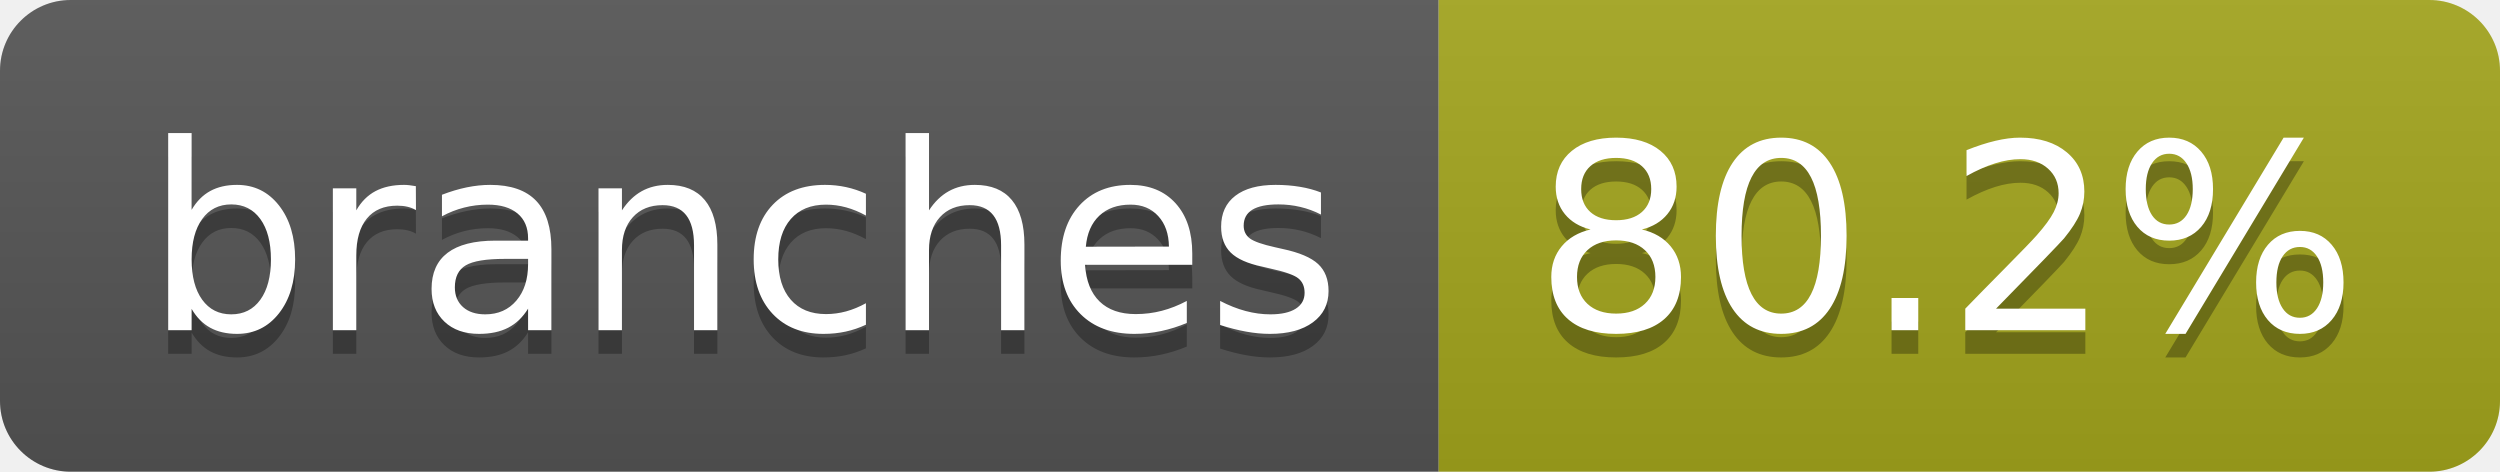
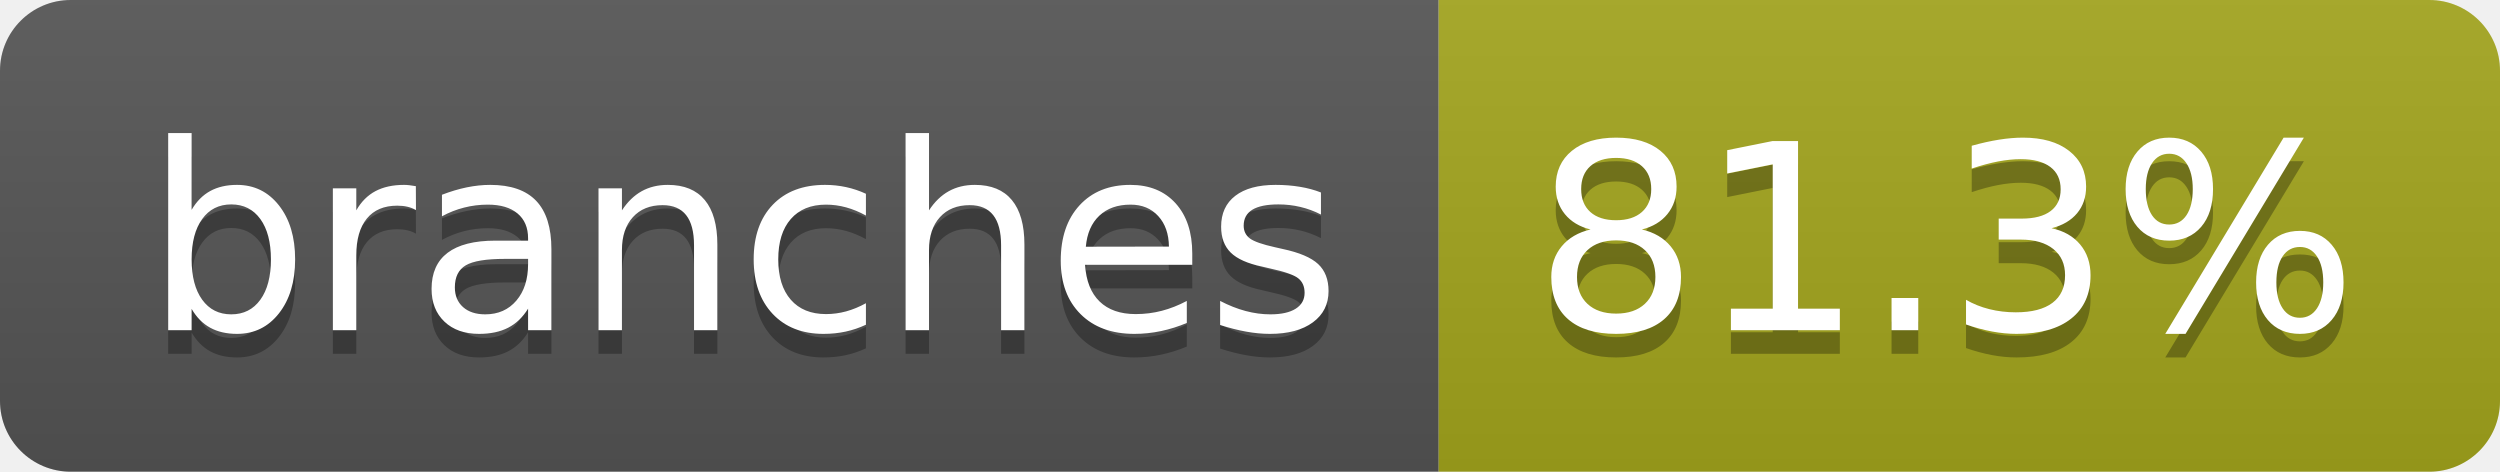
- <svg xmlns="http://www.w3.org/2000/svg" width="106" height="20" role="img" aria-label="branches: 80.2%">
+ <svg xmlns="http://www.w3.org/2000/svg" width="106" height="20" role="img" aria-label="branches: 81.3%">
  <linearGradient id="s" x2="0" y2="100%">
    <stop offset="0" stop-color="#bbb" stop-opacity=".1" />
    <stop offset="1" stop-opacity=".1" />
  </linearGradient>
  <clipPath id="r">
    <rect width="106" height="20" rx="3" fill="#fff" />
  </clipPath>
  <g clip-path="url(#r)">
    <rect width="61" height="20" fill="#555" />
    <rect x="61" width="45" height="20" fill="#a4a61d" />
    <rect width="106" height="20" fill="url(#s)" />
  </g>
  <g fill="#fff" text-anchor="middle" font-family="Verdana,Geneva,DejaVu Sans,sans-serif" text-rendering="geometricPrecision" font-size="110">
    <text aria-hidden="true" x="315" y="150" fill="#010101" fill-opacity=".3" transform="scale(.1)" textLength="507">branches</text>
    <text x="315" y="140" transform="scale(.1)" fill="#fff" textLength="507">branches</text>
-     <text aria-hidden="true" x="825" y="150" fill="#010101" fill-opacity=".3" transform="scale(.1)" textLength="350">80.2%</text>
-     <text x="825" y="140" transform="scale(.1)" fill="#fff" textLength="350">80.2%</text>
+     <text aria-hidden="true" x="825" y="150" fill="#010101" fill-opacity=".3" transform="scale(.1)" textLength="350">81.3%</text>
+     <text x="825" y="140" transform="scale(.1)" fill="#fff" textLength="350">81.3%</text>
  </g>
</svg>
